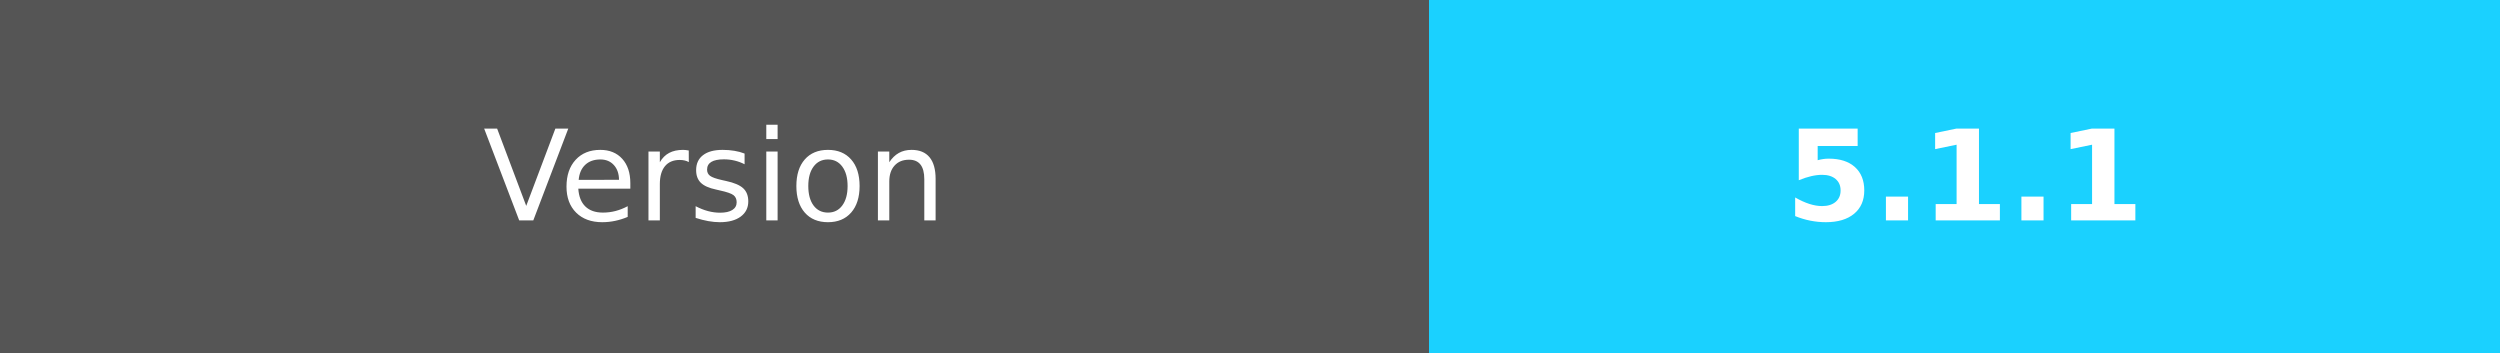
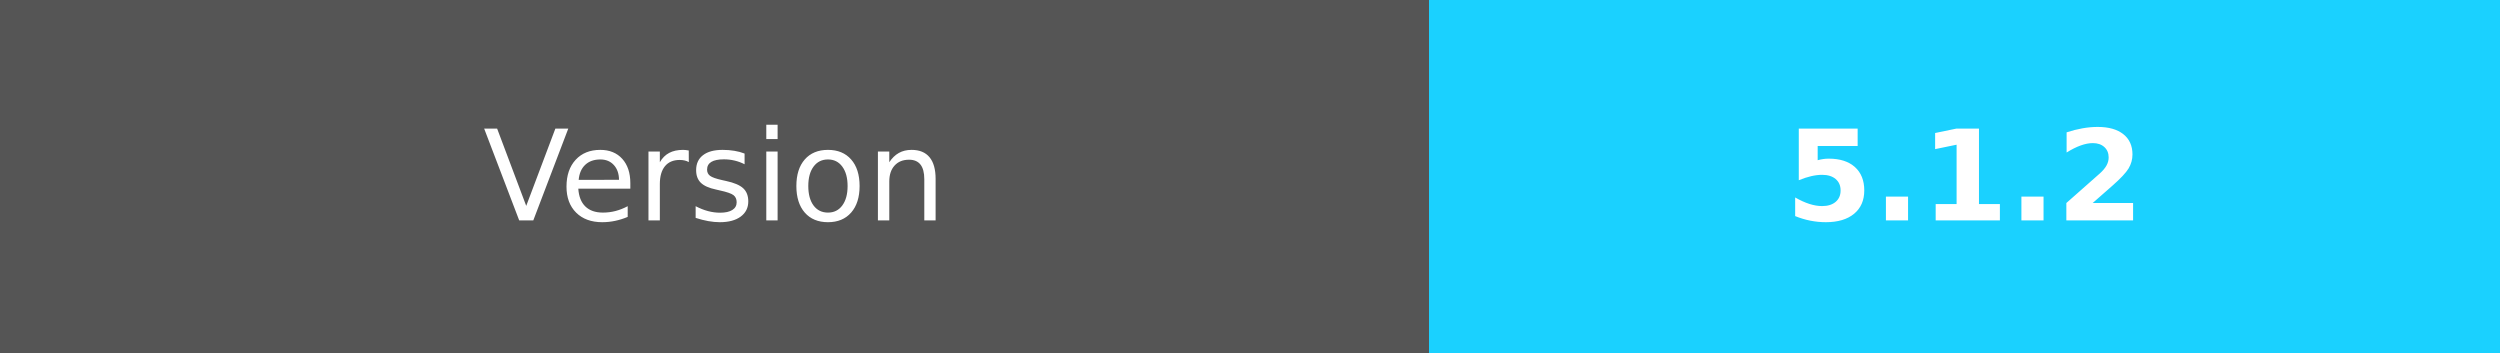
- <svg xmlns="http://www.w3.org/2000/svg" width="198.5" height="28" role="img" aria-label="Version:5.1.1">
+ <svg xmlns="http://www.w3.org/2000/svg" width="198.5" height="28" role="img" aria-label="Version:5.1.2">
  <g shape-rendering="crispEdges">
    <rect width="113.5" height="28" fill="#555" />
    <rect x="113.5" width="85" height="28" fill="#1ad1ff" />
  </g>
  <g fill="#fff" text-anchor="middle" font-family="Verdana,Geneva,DejaVu Sans,sans-serif" text-rendering="geometricPrecision" font-size="100">
    <text fill="#fff" x="567.5" y="175" transform="scale(.1)" textLength="450">Version</text>
-     <text fill="#fff" x="1560" y="175" font-weight="bold" transform="scale(.1)" textLength="320">5.1.1</text>
+     <text fill="#fff" x="1560" y="175" font-weight="bold" transform="scale(.1)" textLength="320">5.1.2</text>
  </g>
</svg>
